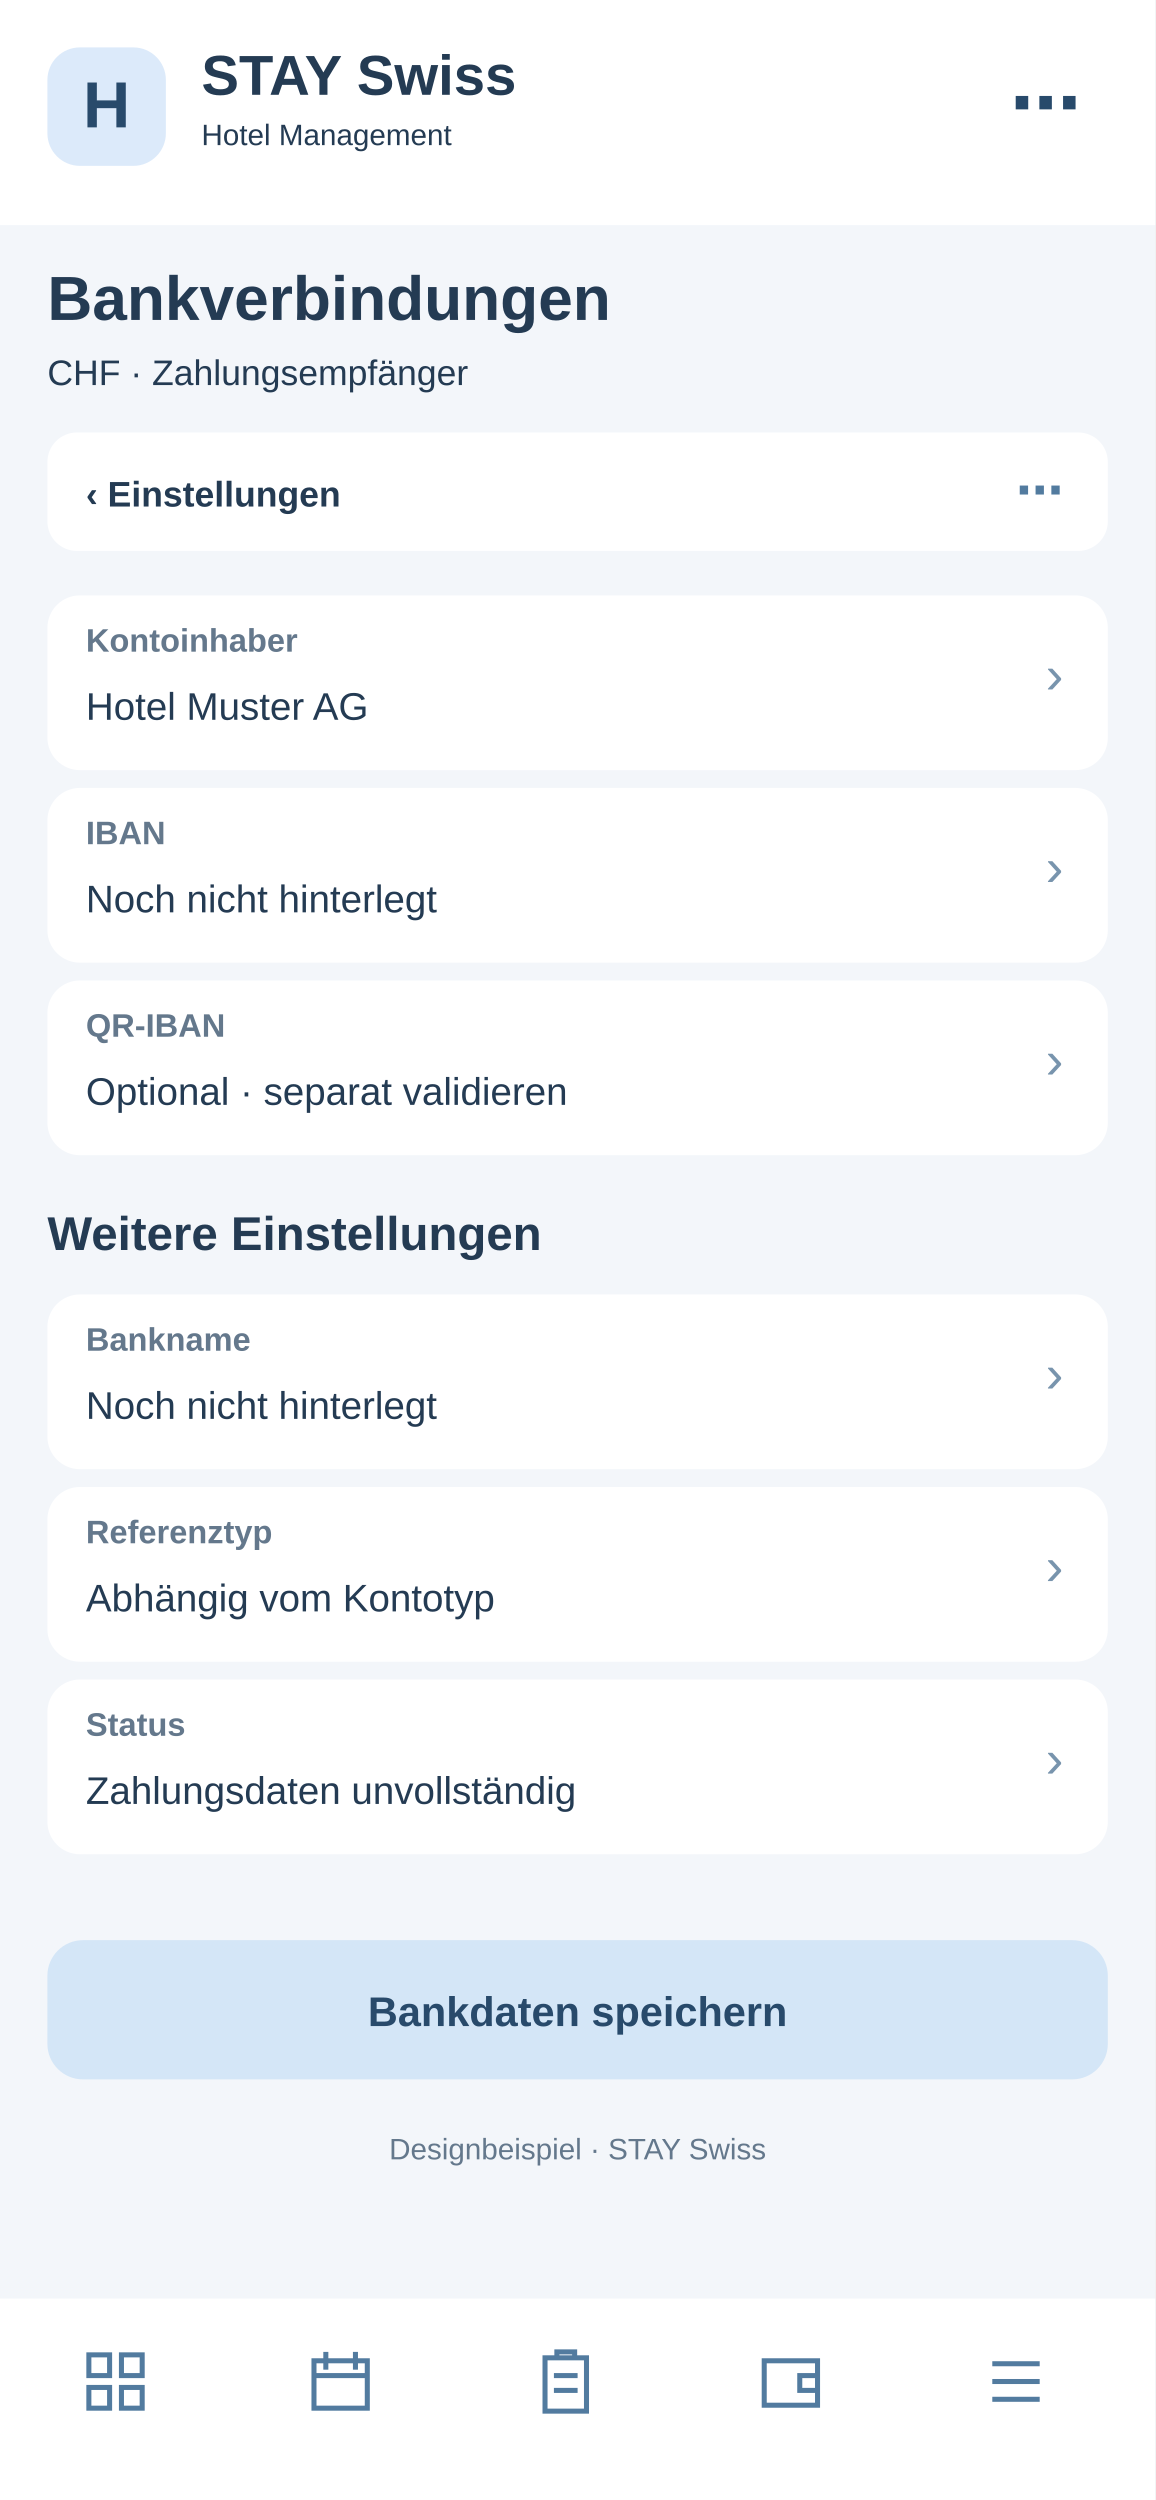
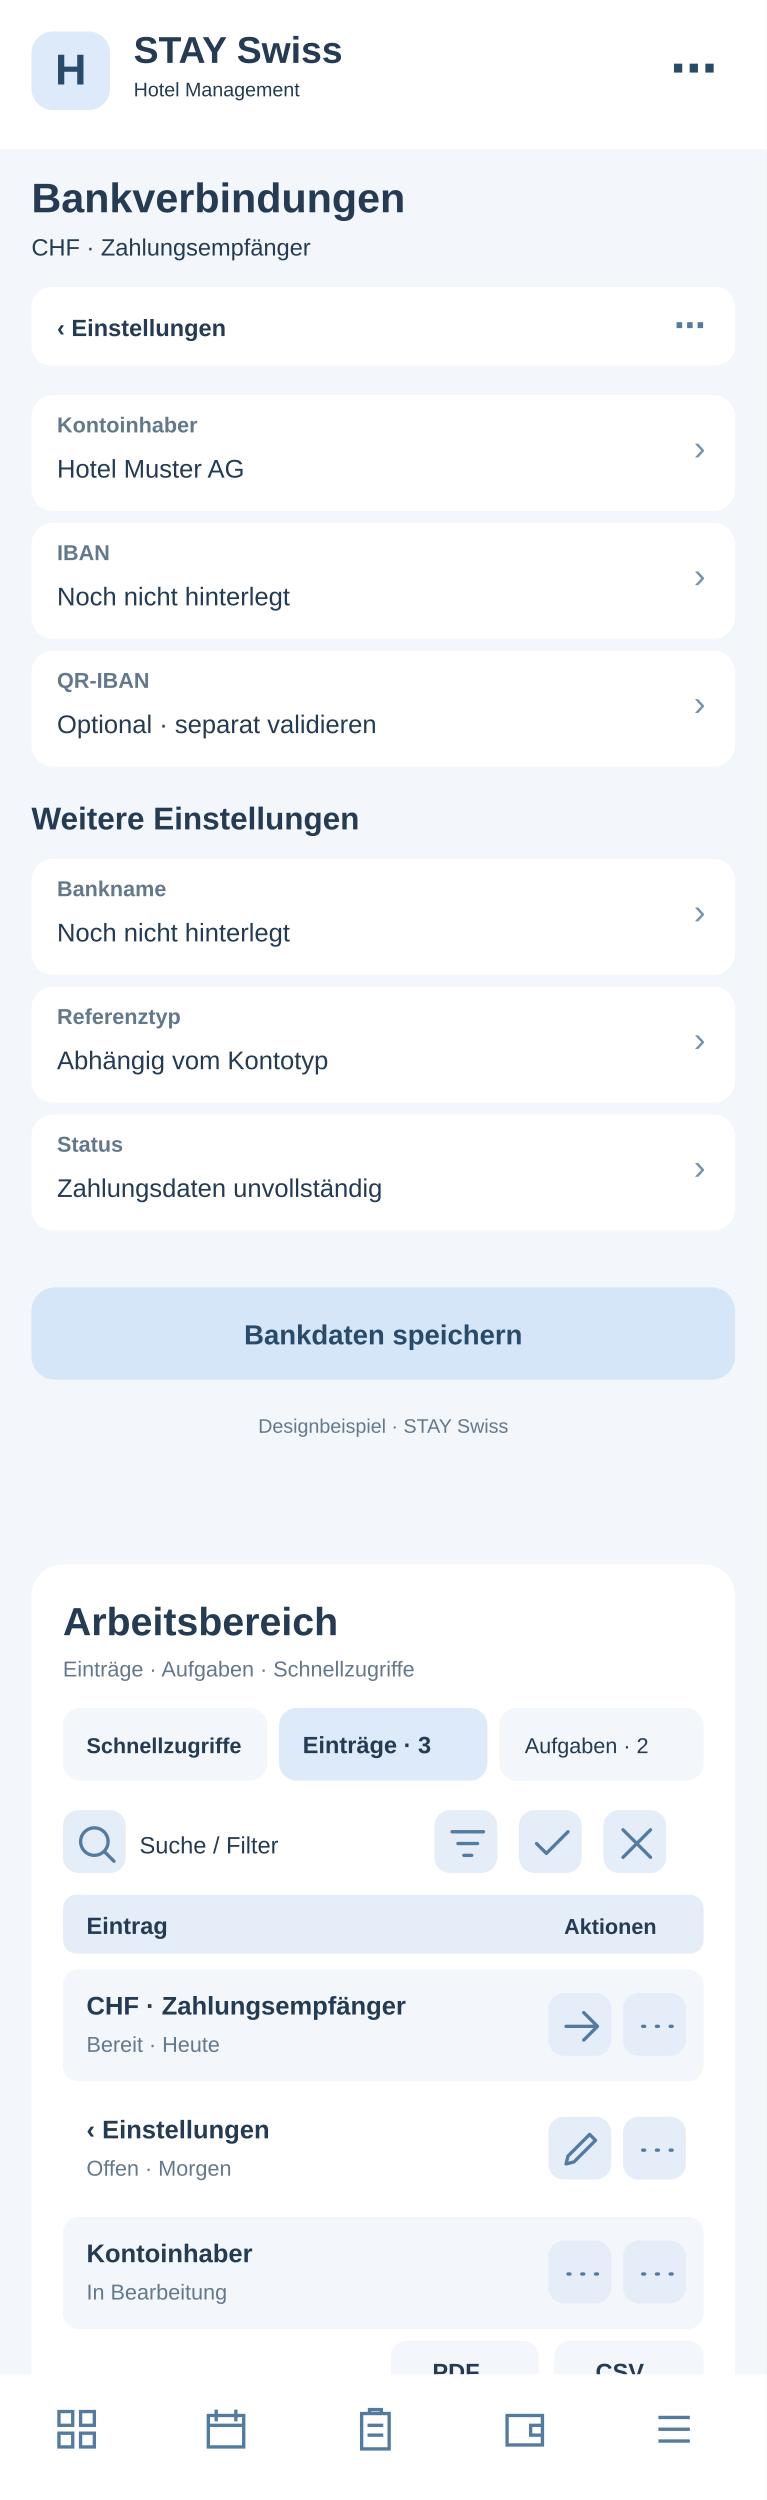
- <svg xmlns="http://www.w3.org/2000/svg" width="390" height="844" viewBox="0 0 390 844">
-   <rect x="0" y="0" width="390" height="844" fill="#f3f6fa" rx="0" />
+ <svg xmlns="http://www.w3.org/2000/svg" width="390" height="1272" viewBox="0 0 390 1272">
+   <rect x="0" y="0" width="390" height="1272" fill="#f3f6fa" rx="0" />
  <rect x="0" y="0" width="390" height="76" fill="#fff" rx="0" />
  <rect x="16" y="16" width="40" height="40" fill="#dceafa" rx="11" />
  <text x="36" y="43" font-family="Arial,sans-serif" font-size="22" font-weight="700" fill="#284a6b" text-anchor="middle">H</text>
  <text x="68" y="32" font-family="Arial,sans-serif" font-size="19" font-weight="700" fill="#243b53" text-anchor="start">STAY Swiss</text>
  <text x="68" y="49" font-family="Arial,sans-serif" font-size="10" font-weight="400" fill="#243b53" text-anchor="start">Hotel Management</text>
  <text x="365" y="43" font-family="Arial,sans-serif" font-size="24" font-weight="700" fill="#284a6b" text-anchor="end">⋯</text>
  <text x="16" y="108" font-family="Arial,sans-serif" font-size="21" font-weight="700" fill="#243b53" text-anchor="start">Bankverbindungen</text>
  <text x="16" y="130" font-family="Arial,sans-serif" font-size="12" font-weight="400" fill="#243b53" text-anchor="start">CHF · Zahlungsempfänger</text>
  <rect x="16" y="146" width="358" height="40" fill="#fff" rx="10" />
  <text x="29" y="171" font-family="Arial,sans-serif" font-size="12" font-weight="700" fill="#243b53" text-anchor="start">‹  Einstellungen</text>
  <text x="359" y="171" font-family="Arial,sans-serif" font-size="16" font-weight="700" fill="#527b9f" text-anchor="end">⋯</text>
  <rect x="16" y="201" width="358" height="59" fill="#fff" rx="11" />
  <text x="29" y="220" font-family="Arial,sans-serif" font-size="11" font-weight="700" fill="#64788c" text-anchor="start">Kontoinhaber</text>
  <text x="29" y="243" font-family="Arial,sans-serif" font-size="13" font-weight="400" fill="#243b53" text-anchor="start">Hotel Muster AG</text>
  <text x="359" y="234" font-family="Arial,sans-serif" font-size="18" font-weight="400" fill="#7894ad" text-anchor="end">›</text>
  <rect x="16" y="266" width="358" height="59" fill="#fff" rx="11" />
  <text x="29" y="285" font-family="Arial,sans-serif" font-size="11" font-weight="700" fill="#64788c" text-anchor="start">IBAN</text>
  <text x="29" y="308" font-family="Arial,sans-serif" font-size="13" font-weight="400" fill="#243b53" text-anchor="start">Noch nicht hinterlegt</text>
  <text x="359" y="299" font-family="Arial,sans-serif" font-size="18" font-weight="400" fill="#7894ad" text-anchor="end">›</text>
  <rect x="16" y="331" width="358" height="59" fill="#fff" rx="11" />
  <text x="29" y="350" font-family="Arial,sans-serif" font-size="11" font-weight="700" fill="#64788c" text-anchor="start">QR-IBAN</text>
  <text x="29" y="373" font-family="Arial,sans-serif" font-size="13" font-weight="400" fill="#243b53" text-anchor="start">Optional · separat validieren</text>
  <text x="359" y="364" font-family="Arial,sans-serif" font-size="18" font-weight="400" fill="#7894ad" text-anchor="end">›</text>
  <text x="16" y="422" font-family="Arial,sans-serif" font-size="16" font-weight="700" fill="#243b53" text-anchor="start">Weitere Einstellungen</text>
  <rect x="16" y="437" width="358" height="59" fill="#fff" rx="11" />
  <text x="29" y="456" font-family="Arial,sans-serif" font-size="11" font-weight="700" fill="#64788c" text-anchor="start">Bankname</text>
  <text x="29" y="479" font-family="Arial,sans-serif" font-size="13" font-weight="400" fill="#243b53" text-anchor="start">Noch nicht hinterlegt</text>
  <text x="359" y="470" font-family="Arial,sans-serif" font-size="18" font-weight="400" fill="#7894ad" text-anchor="end">›</text>
  <rect x="16" y="502" width="358" height="59" fill="#fff" rx="11" />
  <text x="29" y="521" font-family="Arial,sans-serif" font-size="11" font-weight="700" fill="#64788c" text-anchor="start">Referenztyp</text>
  <text x="29" y="544" font-family="Arial,sans-serif" font-size="13" font-weight="400" fill="#243b53" text-anchor="start">Abhängig vom Kontotyp</text>
  <text x="359" y="535" font-family="Arial,sans-serif" font-size="18" font-weight="400" fill="#7894ad" text-anchor="end">›</text>
  <rect x="16" y="567" width="358" height="59" fill="#fff" rx="11" />
  <text x="29" y="586" font-family="Arial,sans-serif" font-size="11" font-weight="700" fill="#64788c" text-anchor="start">Status</text>
  <text x="29" y="609" font-family="Arial,sans-serif" font-size="13" font-weight="400" fill="#243b53" text-anchor="start">Zahlungsdaten unvollständig</text>
  <text x="359" y="600" font-family="Arial,sans-serif" font-size="18" font-weight="400" fill="#7894ad" text-anchor="end">›</text>
  <rect x="16" y="655" width="358" height="47" fill="#d4e6f7" rx="12" />
  <text x="195" y="684" font-family="Arial,sans-serif" font-size="14" font-weight="700" fill="#284a6b" text-anchor="middle">Bankdaten speichern</text>
  <text x="195" y="729" font-family="Arial,sans-serif" font-size="10" font-weight="400" fill="#64788c" text-anchor="middle">Designbeispiel · STAY Swiss</text>
-   <rect x="0" y="776" width="390" height="68" fill="#fff" rx="0" />
-   <g transform="translate(27,792)" fill="none" stroke="#527b9f" stroke-width="1.7">
+   <g id="smartphone-arbeitsbereich">
+     <rect x="16" y="796" width="358" height="430" rx="16" fill="#fff" />
+     <text x="32" y="832" font-family="Arial,sans-serif" font-size="20" font-weight="700" fill="#243b53">Arbeitsbereich</text>
+     <text x="32" y="853" font-family="Arial,sans-serif" font-size="11" font-weight="400" fill="#64788c">Einträge · Aufgaben · Schnellzugriffe</text>
+     <rect x="32" y="869" width="104" height="37" rx="9" fill="#f3f6fa" />
+     <text x="44" y="892" font-family="Arial,sans-serif" font-size="11" font-weight="700" fill="#243b53">Schnellzugriffe</text>
+     <rect x="142" y="869" width="106" height="37" rx="9" fill="#dceafa" />
+     <text x="154" y="892" font-family="Arial,sans-serif" font-size="12" font-weight="700" fill="#243b53">Einträge · 3</text>
+     <rect x="254" y="869" width="104" height="37" rx="9" fill="#f3f6fa" />
+     <text x="267" y="892" font-family="Arial,sans-serif" font-size="11" font-weight="400" fill="#243b53">Aufgaben · 2</text>
+     <g tabindex="0">
+       <rect x="32" y="921" width="32" height="32" rx="8" fill="#e5eef8" />
+       <g transform="translate(37,926)" fill="none" stroke="#527b9f" stroke-width="1.7" stroke-linecap="round" stroke-linejoin="round">
+         <path d="M11 18a7 7 0 1 1 0-14a7 7 0 0 1 0 14m5-2l5 5" />
+       </g>
+     </g>
+     <text x="71" y="943" font-family="Arial,sans-serif" font-size="12" font-weight="400" fill="#243b53">Suche / Filter</text>
+     <g tabindex="0">
+       <rect x="221" y="921" width="32" height="32" rx="8" fill="#e5eef8" />
+       <g transform="translate(226,926)" fill="none" stroke="#527b9f" stroke-width="1.7" stroke-linecap="round" stroke-linejoin="round">
+         <path d="M4 6h16M7 12h10M10 18h4" />
+       </g>
+     </g>
+     <g tabindex="0">
+       <rect x="264" y="921" width="32" height="32" rx="8" fill="#e5eef8" />
+       <g transform="translate(269,926)" fill="none" stroke="#527b9f" stroke-width="1.7" stroke-linecap="round" stroke-linejoin="round">
+         <path d="M4 12l5 5L20 6" />
+       </g>
+     </g>
+     <g tabindex="0">
+       <rect x="307" y="921" width="32" height="32" rx="8" fill="#e5eef8" />
+       <g transform="translate(312,926)" fill="none" stroke="#527b9f" stroke-width="1.7" stroke-linecap="round" stroke-linejoin="round">
+         <path d="M5 5l14 14M19 5L5 19" />
+       </g>
+     </g>
+     <rect x="32" y="964" width="326" height="30" rx="7" fill="#e5eef8" />
+     <text x="44" y="984" font-family="Arial,sans-serif" font-size="12" font-weight="700" fill="#243b53">Eintrag</text>
+     <text x="287" y="984" font-family="Arial,sans-serif" font-size="11" font-weight="700" fill="#243b53">Aktionen</text>
+     <rect x="32" y="1002" width="326" height="57" rx="8" fill="#f3f6fa" />
+     <text x="44" y="1025" font-family="Arial,sans-serif" font-size="13" font-weight="700" fill="#243b53">CHF · Zahlungsempfänger</text>
+     <text x="44" y="1044" font-family="Arial,sans-serif" font-size="11" font-weight="400" fill="#64788c">Bereit · Heute</text>
+     <g tabindex="0">
+       <rect x="279" y="1014" width="32" height="32" rx="8" fill="#e5eef8" />
+       <g transform="translate(284,1019)" fill="none" stroke="#527b9f" stroke-width="1.7" stroke-linecap="round" stroke-linejoin="round">
+         <path d="M4 12h16m-7-7l7 7-7 7" />
+       </g>
+     </g>
+     <g tabindex="0">
+       <rect x="317" y="1014" width="32" height="32" rx="8" fill="#e5eef8" />
+       <g transform="translate(322,1019)" fill="none" stroke="#527b9f" stroke-width="1.7" stroke-linecap="round" stroke-linejoin="round">
+         <path d="M5 12h1m6 0h1m6 0h1" />
+       </g>
+     </g>
+     <rect x="32" y="1065" width="326" height="57" rx="8" fill="#fff" />
+     <text x="44" y="1088" font-family="Arial,sans-serif" font-size="13" font-weight="700" fill="#243b53">‹  Einstellungen</text>
+     <text x="44" y="1107" font-family="Arial,sans-serif" font-size="11" font-weight="400" fill="#64788c">Offen · Morgen</text>
+     <g tabindex="0">
+       <rect x="279" y="1077" width="32" height="32" rx="8" fill="#e5eef8" />
+       <g transform="translate(284,1082)" fill="none" stroke="#527b9f" stroke-width="1.7" stroke-linecap="round" stroke-linejoin="round">
+         <path d="M4 19l4-1 11-11-3-3L5 15z" />
+       </g>
+     </g>
+     <g tabindex="0">
+       <rect x="317" y="1077" width="32" height="32" rx="8" fill="#e5eef8" />
+       <g transform="translate(322,1082)" fill="none" stroke="#527b9f" stroke-width="1.7" stroke-linecap="round" stroke-linejoin="round">
+         <path d="M5 12h1m6 0h1m6 0h1" />
+       </g>
+     </g>
+     <rect x="32" y="1128" width="326" height="57" rx="8" fill="#f3f6fa" />
+     <text x="44" y="1151" font-family="Arial,sans-serif" font-size="13" font-weight="700" fill="#243b53">Kontoinhaber</text>
+     <text x="44" y="1170" font-family="Arial,sans-serif" font-size="11" font-weight="400" fill="#64788c">In Bearbeitung</text>
+     <g tabindex="0">
+       <rect x="279" y="1140" width="32" height="32" rx="8" fill="#e5eef8" />
+       <g transform="translate(284,1145)" fill="none" stroke="#527b9f" stroke-width="1.7" stroke-linecap="round" stroke-linejoin="round">
+         <path d="M5 12h1m6 0h1m6 0h1" />
+       </g>
+     </g>
+     <g tabindex="0">
+       <rect x="317" y="1140" width="32" height="32" rx="8" fill="#e5eef8" />
+       <g transform="translate(322,1145)" fill="none" stroke="#527b9f" stroke-width="1.7" stroke-linecap="round" stroke-linejoin="round">
+         <path d="M5 12h1m6 0h1m6 0h1" />
+       </g>
+     </g>
+     <text x="32" y="1218" font-family="Arial,sans-serif" font-size="11" font-weight="400" fill="#64788c">3 Einträge · Seite 1</text>
+     <rect x="199" y="1191" width="75" height="31" rx="8" fill="#f3f6fa" />
+     <text x="220" y="1211" font-family="Arial,sans-serif" font-size="12" font-weight="700" fill="#243b53">PDF</text>
+     <rect x="282" y="1191" width="76" height="31" rx="8" fill="#f3f6fa" />
+     <text x="303" y="1211" font-family="Arial,sans-serif" font-size="12" font-weight="700" fill="#243b53">CSV</text>
+   </g>
+   <rect x="0" y="1208" width="390" height="68" fill="#fff" rx="0" />
+   <g transform="translate(27,1224)" fill="none" stroke="#527b9f" stroke-width="1.7">
    <path d="M3 3h7v7H3zM14 3h7v7h-7zM3 14h7v7H3zM14 14h7v7h-7z" />
  </g>
-   <g transform="translate(103,792)" fill="none" stroke="#527b9f" stroke-width="1.7">
+   <g transform="translate(103,1224)" fill="none" stroke="#527b9f" stroke-width="1.7">
    <path d="M3 5h18v16H3zM7 2v6M17 2v6M3 10h18" />
  </g>
-   <g transform="translate(179,792)" fill="none" stroke="#527b9f" stroke-width="1.7">
+   <g transform="translate(179,1224)" fill="none" stroke="#527b9f" stroke-width="1.7">
    <path d="M5 4h14v18H5zM9 4V2h6v2M8 10h8M8 15h8" />
  </g>
-   <g transform="translate(255,792)" fill="none" stroke="#527b9f" stroke-width="1.7">
+   <g transform="translate(255,1224)" fill="none" stroke="#527b9f" stroke-width="1.7">
    <path d="M3 5h18v15H3zM21 10h-6v5h6" />
  </g>
-   <g transform="translate(331,792)" fill="none" stroke="#527b9f" stroke-width="1.7">
+   <g transform="translate(331,1224)" fill="none" stroke="#527b9f" stroke-width="1.7">
    <path d="M4 6h16M4 12h16M4 18h16" />
  </g>
</svg>
